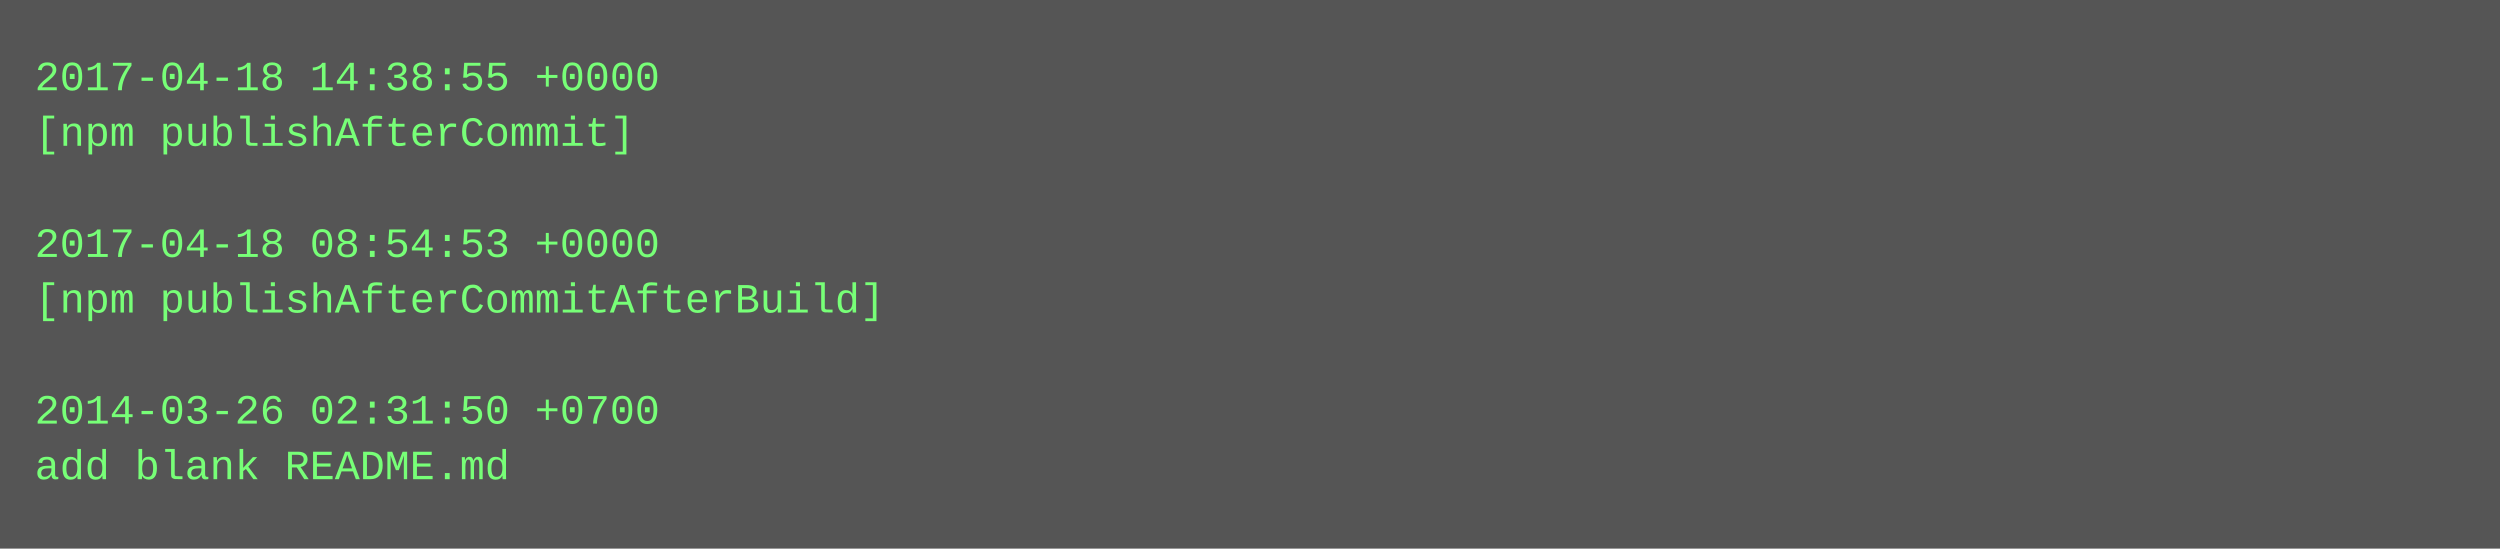
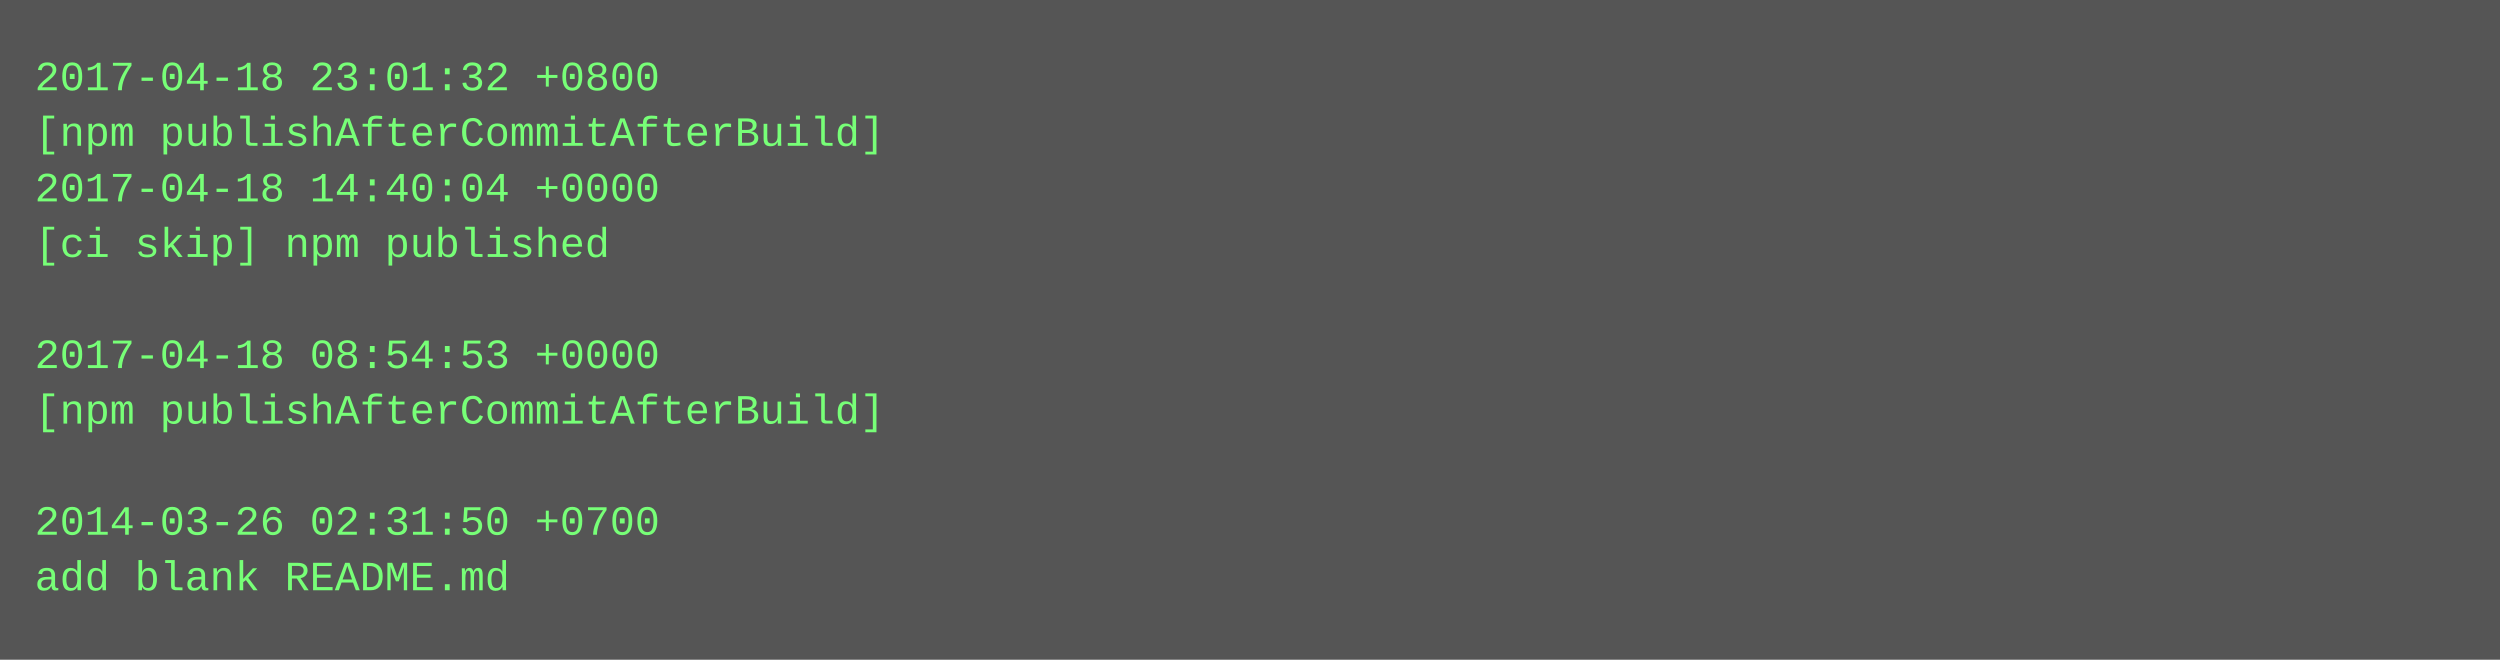
- <svg xmlns="http://www.w3.org/2000/svg" height="158" width="720">
-   <rect height="158" fill="#555" width="720" />
+ <svg xmlns="http://www.w3.org/2000/svg" height="190" width="720">
+   <rect height="190" fill="#555" width="720" />
  <text fill="#7f7" font-family="Courier New" font-size="12" xml:space="preserve">
-     <tspan x="10" y="26">2017-04-18 14:38:55 +0000</tspan>
-     <tspan x="10" y="42">[npm publishAfterCommit]</tspan>
-     <tspan x="10" y="58" />
-     <tspan x="10" y="74">2017-04-18 08:54:53 +0000</tspan>
-     <tspan x="10" y="90">[npm publishAfterCommitAfterBuild]</tspan>
-     <tspan x="10" y="106" />
-     <tspan x="10" y="122">2014-03-26 02:31:50 +0700</tspan>
-     <tspan x="10" y="138">add blank README.md</tspan>
+     <tspan x="10" y="26">2017-04-18 23:01:32 +0800</tspan>
+     <tspan x="10" y="42">[npm publishAfterCommitAfterBuild]</tspan>
+     <tspan x="10" y="58">2017-04-18 14:40:04 +0000</tspan>
+     <tspan x="10" y="74">[ci skip] npm published</tspan>
+     <tspan x="10" y="90" />
+     <tspan x="10" y="106">2017-04-18 08:54:53 +0000</tspan>
+     <tspan x="10" y="122">[npm publishAfterCommitAfterBuild]</tspan>
+     <tspan x="10" y="138" />
+     <tspan x="10" y="154">2014-03-26 02:31:50 +0700</tspan>
+     <tspan x="10" y="170">add blank README.md</tspan>
  </text>
</svg>
